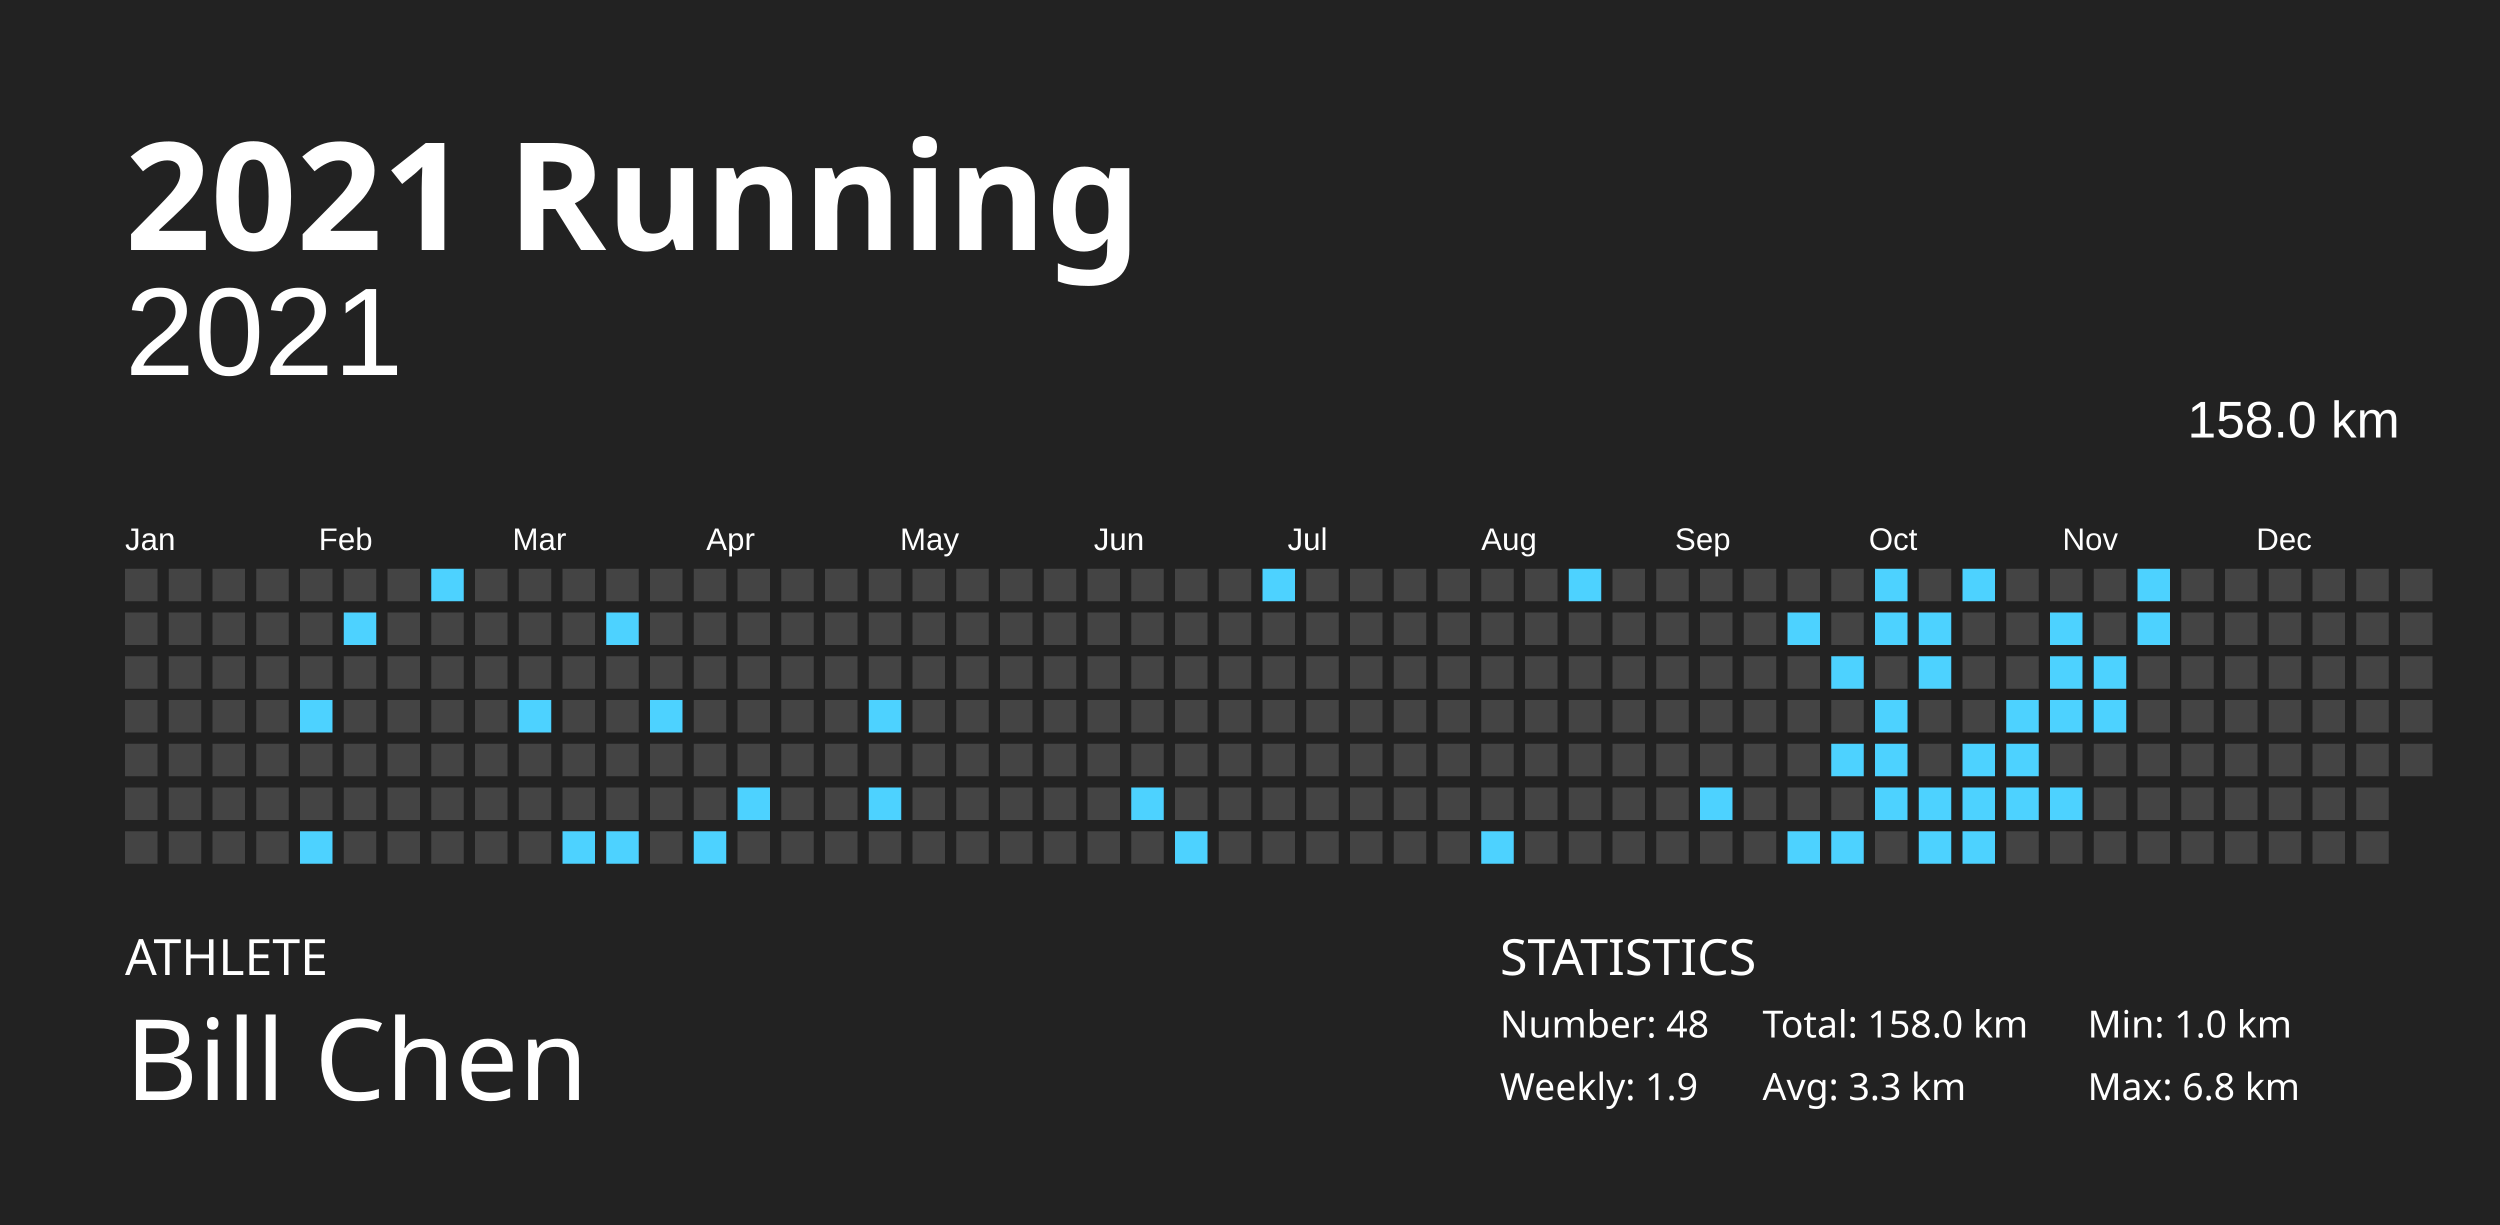
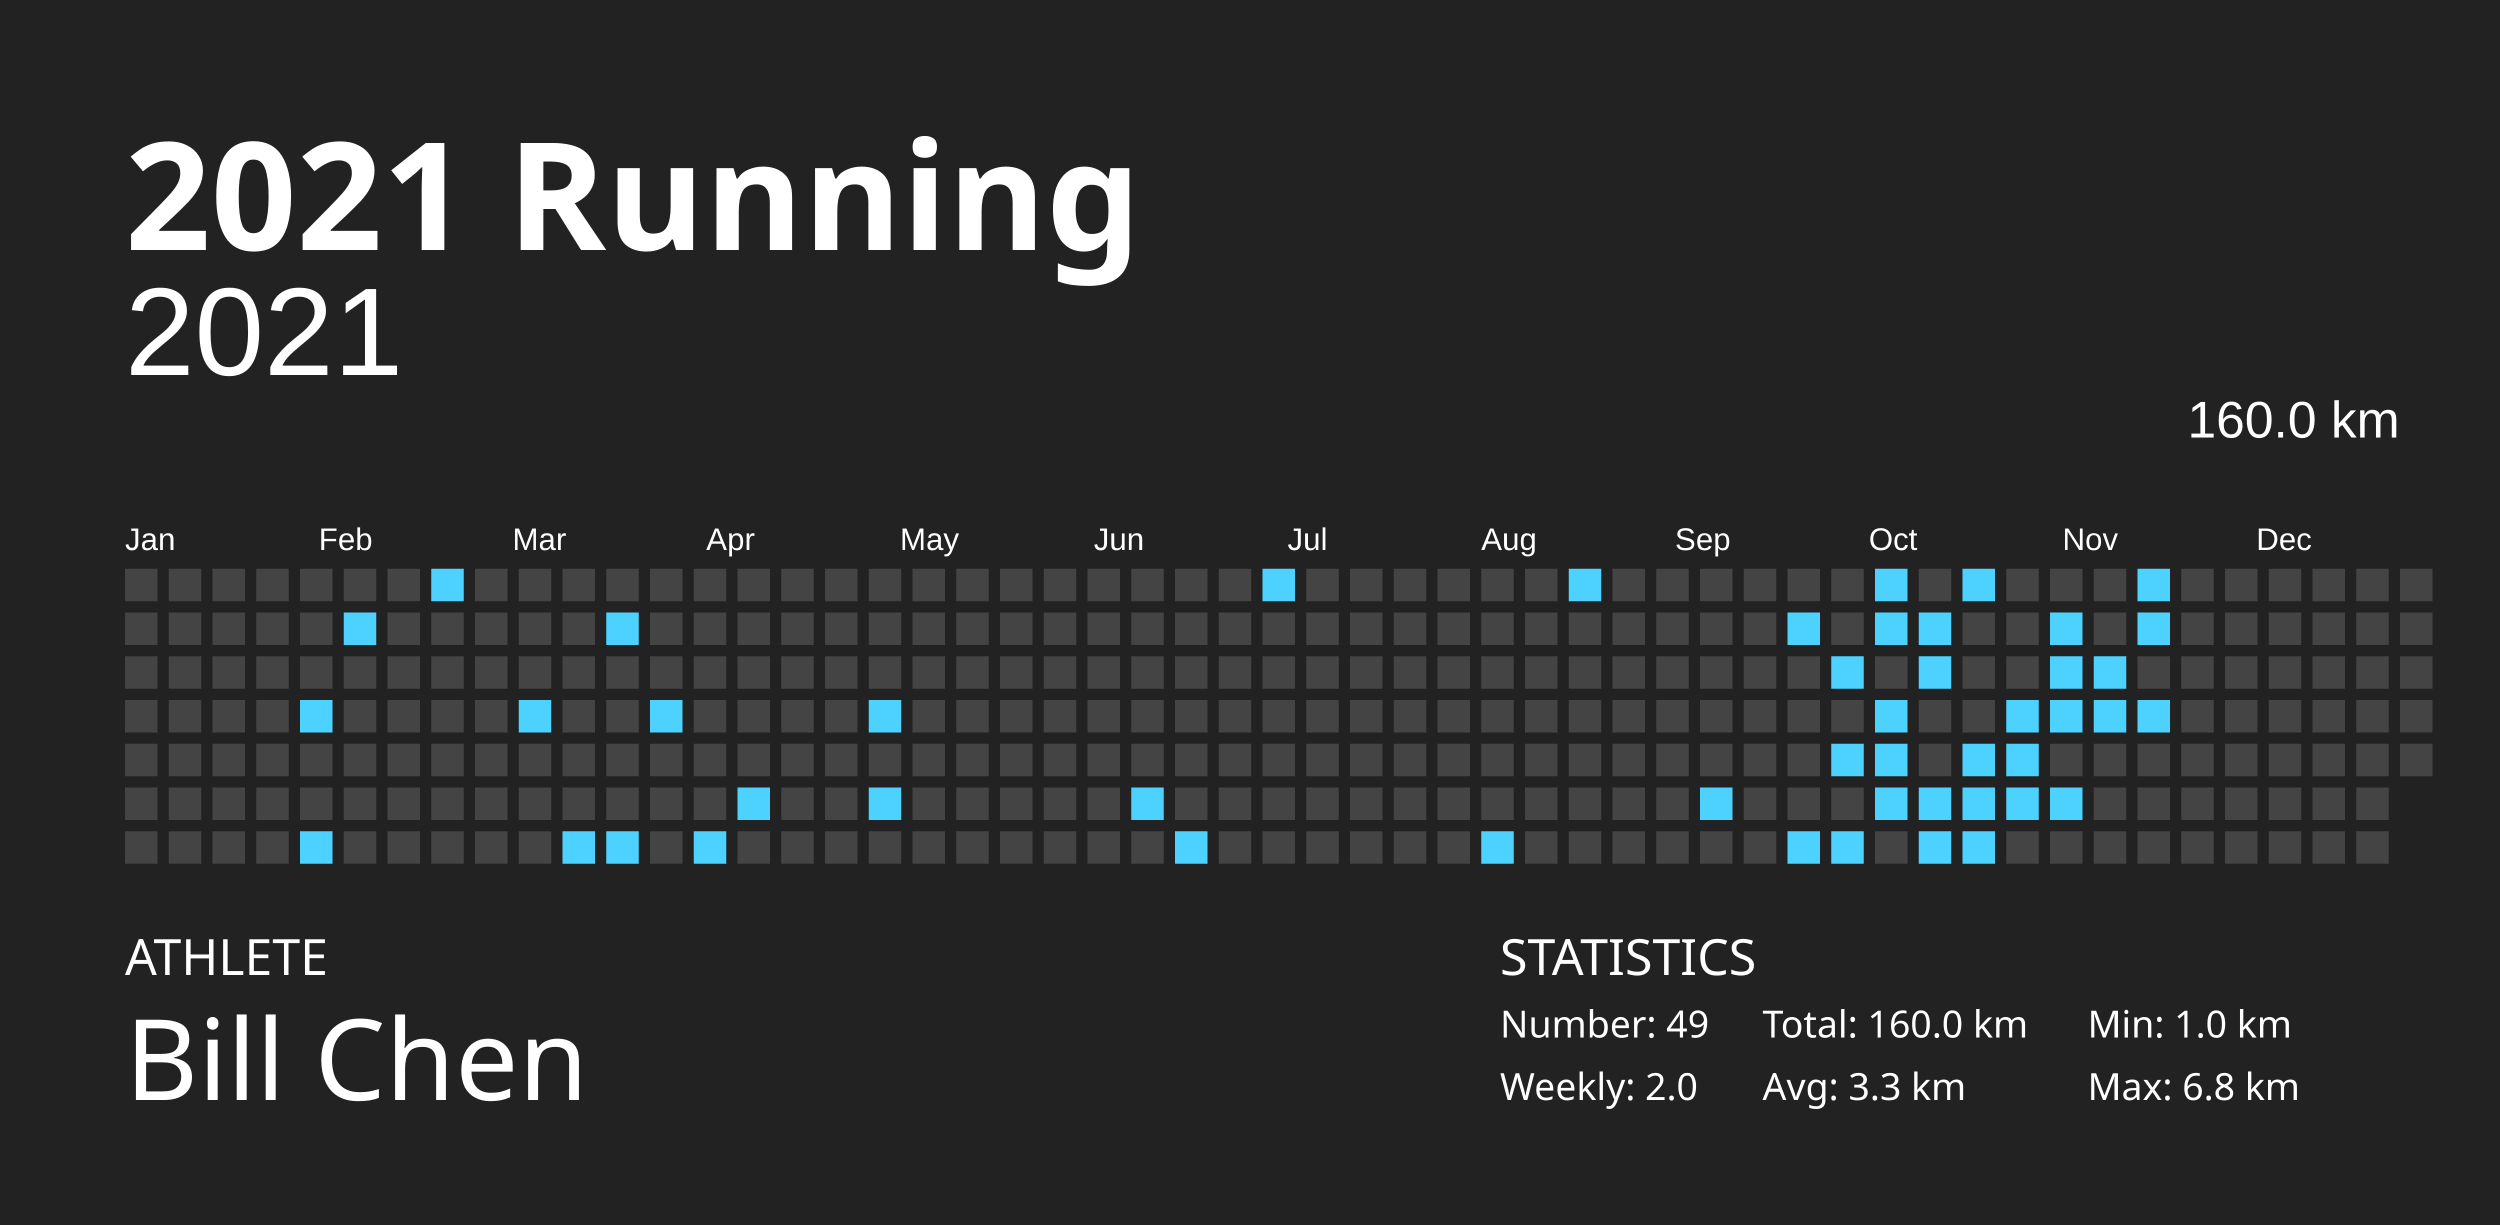
<svg xmlns="http://www.w3.org/2000/svg" baseProfile="full" height="98mm" version="1.1" viewBox="0,0,200,98" width="200mm">
  <defs />
  <rect fill="#222222" height="98" width="200" x="0" y="0" />
  <text fill="#FFFFFF" style="font-size:12px; font-family:Futura; font-weight:bold;" x="10" y="20">2021 Running</text>
  <text fill="#FFFFFF" style="font-size:4px; font-family:Futura" x="10" y="78">ATHLETE</text>
  <text fill="#FFFFFF" style="font-size:9px; font-family:Futura" x="10" y="88">Bill Chen</text>
  <text fill="#FFFFFF" style="font-size:4px; font-family:Futura" x="120" y="78">STATISTICS</text>
-   <text fill="#FFFFFF" style="font-size:3px; font-family:Futura" x="120" y="83">Number: 48</text>
-   <text fill="#FFFFFF" style="font-size:3px; font-family:Futura" x="120" y="88">Weekly: 1.9</text>
-   <text fill="#FFFFFF" style="font-size:3px; font-family:Futura" x="141" y="83">Total: 158.0 km</text>
+   <text fill="#FFFFFF" style="font-size:3px; font-family:Futura" x="120" y="83">Number: 49</text>
+   <text fill="#FFFFFF" style="font-size:3px; font-family:Futura" x="120" y="88">Weekly: 2.0</text>
+   <text fill="#FFFFFF" style="font-size:3px; font-family:Futura" x="141" y="83">Total: 160.0 km</text>
  <text fill="#FFFFFF" style="font-size:3px; font-family:Futura" x="141" y="88">Avg: 3.3 km</text>
  <text fill="#FFFFFF" style="font-size:3px; font-family:Futura" x="167" y="83">Min: 1.0 km</text>
  <text fill="#FFFFFF" style="font-size:3px; font-family:Futura" x="167" y="88">Max: 6.8 km</text>
  <text alignment-baseline="hanging" fill="#FFFFFF" style="font-size:10.0px; font-family:Arial;" x="10" y="30">2021</text>
-   <text alignment-baseline="hanging" fill="#FFFFFF" style="font-size:4.125px; font-family:Arial;" x="175" y="35">158.0 km</text>
+   <text alignment-baseline="hanging" fill="#FFFFFF" style="font-size:4.125px; font-family:Arial;" x="175" y="35">160.0 km</text>
  <text fill="#FFFFFF" style="font-size:2.5px; font-family:Arial" x="10.0" y="44">Jan</text>
  <text fill="#FFFFFF" style="font-size:2.5px; font-family:Arial" x="25.5" y="44">Feb</text>
  <text fill="#FFFFFF" style="font-size:2.5px; font-family:Arial" x="41.0" y="44">Mar</text>
  <text fill="#FFFFFF" style="font-size:2.5px; font-family:Arial" x="56.5" y="44">Apr</text>
  <text fill="#FFFFFF" style="font-size:2.5px; font-family:Arial" x="72.0" y="44">May</text>
  <text fill="#FFFFFF" style="font-size:2.5px; font-family:Arial" x="87.5" y="44">Jun</text>
  <text fill="#FFFFFF" style="font-size:2.5px; font-family:Arial" x="103.0" y="44">Jul</text>
  <text fill="#FFFFFF" style="font-size:2.5px; font-family:Arial" x="118.5" y="44">Aug</text>
  <text fill="#FFFFFF" style="font-size:2.5px; font-family:Arial" x="134.0" y="44">Sep</text>
  <text fill="#FFFFFF" style="font-size:2.5px; font-family:Arial" x="149.5" y="44">Oct</text>
  <text fill="#FFFFFF" style="font-size:2.5px; font-family:Arial" x="165.0" y="44">Nov</text>
  <text fill="#FFFFFF" style="font-size:2.5px; font-family:Arial" x="180.5" y="44">Dec</text>
  <rect fill="#444444" height="2.6" width="2.6" x="10.0" y="45.5" />
  <rect fill="#444444" height="2.6" width="2.6" x="10.0" y="49.0" />
  <rect fill="#444444" height="2.6" width="2.6" x="10.0" y="52.5" />
  <rect fill="#444444" height="2.6" width="2.6" x="10.0" y="56.0" />
  <rect fill="#444444" height="2.6" width="2.6" x="10.0" y="59.5" />
  <rect fill="#444444" height="2.6" width="2.6" x="10.0" y="63.0" />
  <rect fill="#444444" height="2.6" width="2.6" x="10.0" y="66.5" />
  <rect fill="#444444" height="2.6" width="2.6" x="13.5" y="45.5" />
  <rect fill="#444444" height="2.6" width="2.6" x="13.5" y="49.0" />
  <rect fill="#444444" height="2.6" width="2.6" x="13.5" y="52.5" />
  <rect fill="#444444" height="2.6" width="2.6" x="13.5" y="56.0" />
  <rect fill="#444444" height="2.6" width="2.6" x="13.5" y="59.5" />
  <rect fill="#444444" height="2.6" width="2.6" x="13.5" y="63.0" />
  <rect fill="#444444" height="2.6" width="2.6" x="13.5" y="66.5" />
  <rect fill="#444444" height="2.6" width="2.6" x="17.0" y="45.5" />
  <rect fill="#444444" height="2.6" width="2.6" x="17.0" y="49.0" />
  <rect fill="#444444" height="2.6" width="2.6" x="17.0" y="52.5" />
  <rect fill="#444444" height="2.6" width="2.6" x="17.0" y="56.0" />
  <rect fill="#444444" height="2.6" width="2.6" x="17.0" y="59.5" />
  <rect fill="#444444" height="2.6" width="2.6" x="17.0" y="63.0" />
  <rect fill="#444444" height="2.6" width="2.6" x="17.0" y="66.5" />
  <rect fill="#444444" height="2.6" width="2.6" x="20.5" y="45.5" />
  <rect fill="#444444" height="2.6" width="2.6" x="20.5" y="49.0" />
  <rect fill="#444444" height="2.6" width="2.6" x="20.5" y="52.5" />
  <rect fill="#444444" height="2.6" width="2.6" x="20.5" y="56.0" />
  <rect fill="#444444" height="2.6" width="2.6" x="20.5" y="59.5" />
  <rect fill="#444444" height="2.6" width="2.6" x="20.5" y="63.0" />
  <rect fill="#444444" height="2.6" width="2.6" x="20.5" y="66.5" />
  <rect fill="#444444" height="2.6" width="2.6" x="24.0" y="45.5" />
  <rect fill="#444444" height="2.6" width="2.6" x="24.0" y="49.0" />
  <rect fill="#444444" height="2.6" width="2.6" x="24.0" y="52.5" />
  <rect fill="#4dd2ff" height="2.6" width="2.6" x="24.0" y="56.0" />
  <rect fill="#444444" height="2.6" width="2.6" x="24.0" y="59.5" />
  <rect fill="#444444" height="2.6" width="2.6" x="24.0" y="63.0" />
  <rect fill="#4dd2ff" height="2.6" width="2.6" x="24.0" y="66.5" />
  <rect fill="#444444" height="2.6" width="2.6" x="27.5" y="45.5" />
  <rect fill="#4dd2ff" height="2.6" width="2.6" x="27.5" y="49.0" />
  <rect fill="#444444" height="2.6" width="2.6" x="27.5" y="52.5" />
  <rect fill="#444444" height="2.6" width="2.6" x="27.5" y="56.0" />
  <rect fill="#444444" height="2.6" width="2.6" x="27.5" y="59.5" />
  <rect fill="#444444" height="2.6" width="2.6" x="27.5" y="63.0" />
  <rect fill="#444444" height="2.6" width="2.6" x="27.5" y="66.5" />
  <rect fill="#444444" height="2.6" width="2.6" x="31.0" y="45.5" />
  <rect fill="#444444" height="2.6" width="2.6" x="31.0" y="49.0" />
  <rect fill="#444444" height="2.6" width="2.6" x="31.0" y="52.5" />
  <rect fill="#444444" height="2.6" width="2.6" x="31.0" y="56.0" />
  <rect fill="#444444" height="2.6" width="2.6" x="31.0" y="59.5" />
  <rect fill="#444444" height="2.6" width="2.6" x="31.0" y="63.0" />
  <rect fill="#444444" height="2.6" width="2.6" x="31.0" y="66.5" />
  <rect fill="#4dd2ff" height="2.6" width="2.6" x="34.5" y="45.5" />
  <rect fill="#444444" height="2.6" width="2.6" x="34.5" y="49.0" />
  <rect fill="#444444" height="2.6" width="2.6" x="34.5" y="52.5" />
  <rect fill="#444444" height="2.6" width="2.6" x="34.5" y="56.0" />
  <rect fill="#444444" height="2.6" width="2.6" x="34.5" y="59.5" />
  <rect fill="#444444" height="2.6" width="2.6" x="34.5" y="63.0" />
  <rect fill="#444444" height="2.6" width="2.6" x="34.5" y="66.5" />
  <rect fill="#444444" height="2.6" width="2.6" x="38.0" y="45.5" />
  <rect fill="#444444" height="2.6" width="2.6" x="38.0" y="49.0" />
  <rect fill="#444444" height="2.6" width="2.6" x="38.0" y="52.5" />
  <rect fill="#444444" height="2.6" width="2.6" x="38.0" y="56.0" />
  <rect fill="#444444" height="2.6" width="2.6" x="38.0" y="59.5" />
  <rect fill="#444444" height="2.6" width="2.6" x="38.0" y="63.0" />
  <rect fill="#444444" height="2.6" width="2.6" x="38.0" y="66.5" />
  <rect fill="#444444" height="2.6" width="2.6" x="41.5" y="45.5" />
  <rect fill="#444444" height="2.6" width="2.6" x="41.5" y="49.0" />
  <rect fill="#444444" height="2.6" width="2.6" x="41.5" y="52.5" />
  <rect fill="#4dd2ff" height="2.6" width="2.6" x="41.5" y="56.0" />
  <rect fill="#444444" height="2.6" width="2.6" x="41.5" y="59.5" />
  <rect fill="#444444" height="2.6" width="2.6" x="41.5" y="63.0" />
  <rect fill="#444444" height="2.6" width="2.6" x="41.5" y="66.5" />
  <rect fill="#444444" height="2.6" width="2.6" x="45.0" y="45.5" />
  <rect fill="#444444" height="2.6" width="2.6" x="45.0" y="49.0" />
  <rect fill="#444444" height="2.6" width="2.6" x="45.0" y="52.5" />
  <rect fill="#444444" height="2.6" width="2.6" x="45.0" y="56.0" />
  <rect fill="#444444" height="2.6" width="2.6" x="45.0" y="59.5" />
  <rect fill="#444444" height="2.6" width="2.6" x="45.0" y="63.0" />
  <rect fill="#4dd2ff" height="2.6" width="2.6" x="45.0" y="66.5" />
  <rect fill="#444444" height="2.6" width="2.6" x="48.5" y="45.5" />
  <rect fill="#4dd2ff" height="2.6" width="2.6" x="48.5" y="49.0" />
  <rect fill="#444444" height="2.6" width="2.6" x="48.5" y="52.5" />
  <rect fill="#444444" height="2.6" width="2.6" x="48.5" y="56.0" />
  <rect fill="#444444" height="2.6" width="2.6" x="48.5" y="59.5" />
  <rect fill="#444444" height="2.6" width="2.6" x="48.5" y="63.0" />
  <rect fill="#4dd2ff" height="2.6" width="2.6" x="48.5" y="66.5" />
  <rect fill="#444444" height="2.6" width="2.6" x="52.0" y="45.5" />
  <rect fill="#444444" height="2.6" width="2.6" x="52.0" y="49.0" />
  <rect fill="#444444" height="2.6" width="2.6" x="52.0" y="52.5" />
  <rect fill="#4dd2ff" height="2.6" width="2.6" x="52.0" y="56.0" />
  <rect fill="#444444" height="2.6" width="2.6" x="52.0" y="59.5" />
  <rect fill="#444444" height="2.6" width="2.6" x="52.0" y="63.0" />
  <rect fill="#444444" height="2.6" width="2.6" x="52.0" y="66.5" />
  <rect fill="#444444" height="2.6" width="2.6" x="55.5" y="45.5" />
  <rect fill="#444444" height="2.6" width="2.6" x="55.5" y="49.0" />
  <rect fill="#444444" height="2.6" width="2.6" x="55.5" y="52.5" />
  <rect fill="#444444" height="2.6" width="2.6" x="55.5" y="56.0" />
  <rect fill="#444444" height="2.6" width="2.6" x="55.5" y="59.5" />
  <rect fill="#444444" height="2.6" width="2.6" x="55.5" y="63.0" />
  <rect fill="#4dd2ff" height="2.6" width="2.6" x="55.5" y="66.5" />
  <rect fill="#444444" height="2.6" width="2.6" x="59.0" y="45.5" />
  <rect fill="#444444" height="2.6" width="2.6" x="59.0" y="49.0" />
  <rect fill="#444444" height="2.6" width="2.6" x="59.0" y="52.5" />
  <rect fill="#444444" height="2.6" width="2.6" x="59.0" y="56.0" />
  <rect fill="#444444" height="2.6" width="2.6" x="59.0" y="59.5" />
  <rect fill="#4dd2ff" height="2.6" width="2.6" x="59.0" y="63.0" />
  <rect fill="#444444" height="2.6" width="2.6" x="59.0" y="66.5" />
  <rect fill="#444444" height="2.6" width="2.6" x="62.5" y="45.5" />
  <rect fill="#444444" height="2.6" width="2.6" x="62.5" y="49.0" />
  <rect fill="#444444" height="2.6" width="2.6" x="62.5" y="52.5" />
  <rect fill="#444444" height="2.6" width="2.6" x="62.5" y="56.0" />
  <rect fill="#444444" height="2.6" width="2.6" x="62.5" y="59.5" />
  <rect fill="#444444" height="2.6" width="2.6" x="62.5" y="63.0" />
  <rect fill="#444444" height="2.6" width="2.6" x="62.5" y="66.5" />
  <rect fill="#444444" height="2.6" width="2.6" x="66.0" y="45.5" />
  <rect fill="#444444" height="2.6" width="2.6" x="66.0" y="49.0" />
  <rect fill="#444444" height="2.6" width="2.6" x="66.0" y="52.5" />
  <rect fill="#444444" height="2.6" width="2.6" x="66.0" y="56.0" />
  <rect fill="#444444" height="2.6" width="2.6" x="66.0" y="59.5" />
  <rect fill="#444444" height="2.6" width="2.6" x="66.0" y="63.0" />
  <rect fill="#444444" height="2.6" width="2.6" x="66.0" y="66.5" />
  <rect fill="#444444" height="2.6" width="2.6" x="69.5" y="45.5" />
  <rect fill="#444444" height="2.6" width="2.6" x="69.5" y="49.0" />
  <rect fill="#444444" height="2.6" width="2.6" x="69.5" y="52.5" />
  <rect fill="#4dd2ff" height="2.6" width="2.6" x="69.5" y="56.0" />
  <rect fill="#444444" height="2.6" width="2.6" x="69.5" y="59.5" />
  <rect fill="#4dd2ff" height="2.6" width="2.6" x="69.5" y="63.0" />
  <rect fill="#444444" height="2.6" width="2.6" x="69.5" y="66.5" />
  <rect fill="#444444" height="2.6" width="2.6" x="73.0" y="45.5" />
  <rect fill="#444444" height="2.6" width="2.6" x="73.0" y="49.0" />
  <rect fill="#444444" height="2.6" width="2.6" x="73.0" y="52.5" />
  <rect fill="#444444" height="2.6" width="2.6" x="73.0" y="56.0" />
  <rect fill="#444444" height="2.6" width="2.6" x="73.0" y="59.5" />
  <rect fill="#444444" height="2.6" width="2.6" x="73.0" y="63.0" />
  <rect fill="#444444" height="2.6" width="2.6" x="73.0" y="66.5" />
  <rect fill="#444444" height="2.6" width="2.6" x="76.5" y="45.5" />
  <rect fill="#444444" height="2.6" width="2.6" x="76.5" y="49.0" />
  <rect fill="#444444" height="2.6" width="2.6" x="76.5" y="52.5" />
  <rect fill="#444444" height="2.6" width="2.6" x="76.5" y="56.0" />
  <rect fill="#444444" height="2.6" width="2.6" x="76.5" y="59.5" />
  <rect fill="#444444" height="2.6" width="2.6" x="76.5" y="63.0" />
  <rect fill="#444444" height="2.6" width="2.6" x="76.5" y="66.5" />
  <rect fill="#444444" height="2.6" width="2.6" x="80.0" y="45.5" />
  <rect fill="#444444" height="2.6" width="2.6" x="80.0" y="49.0" />
  <rect fill="#444444" height="2.6" width="2.6" x="80.0" y="52.5" />
  <rect fill="#444444" height="2.6" width="2.6" x="80.0" y="56.0" />
  <rect fill="#444444" height="2.6" width="2.6" x="80.0" y="59.5" />
  <rect fill="#444444" height="2.6" width="2.6" x="80.0" y="63.0" />
  <rect fill="#444444" height="2.6" width="2.6" x="80.0" y="66.5" />
  <rect fill="#444444" height="2.6" width="2.6" x="83.5" y="45.5" />
  <rect fill="#444444" height="2.6" width="2.6" x="83.5" y="49.0" />
  <rect fill="#444444" height="2.6" width="2.6" x="83.5" y="52.5" />
  <rect fill="#444444" height="2.6" width="2.6" x="83.5" y="56.0" />
  <rect fill="#444444" height="2.6" width="2.6" x="83.5" y="59.5" />
  <rect fill="#444444" height="2.6" width="2.6" x="83.5" y="63.0" />
  <rect fill="#444444" height="2.6" width="2.6" x="83.5" y="66.5" />
  <rect fill="#444444" height="2.6" width="2.6" x="87.0" y="45.5" />
  <rect fill="#444444" height="2.6" width="2.6" x="87.0" y="49.0" />
  <rect fill="#444444" height="2.6" width="2.6" x="87.0" y="52.5" />
  <rect fill="#444444" height="2.6" width="2.6" x="87.0" y="56.0" />
  <rect fill="#444444" height="2.6" width="2.6" x="87.0" y="59.5" />
  <rect fill="#444444" height="2.6" width="2.6" x="87.0" y="63.0" />
  <rect fill="#444444" height="2.6" width="2.6" x="87.0" y="66.5" />
  <rect fill="#444444" height="2.6" width="2.6" x="90.5" y="45.5" />
  <rect fill="#444444" height="2.6" width="2.6" x="90.5" y="49.0" />
  <rect fill="#444444" height="2.6" width="2.6" x="90.5" y="52.5" />
  <rect fill="#444444" height="2.6" width="2.6" x="90.5" y="56.0" />
  <rect fill="#444444" height="2.6" width="2.6" x="90.5" y="59.5" />
  <rect fill="#4dd2ff" height="2.6" width="2.6" x="90.5" y="63.0" />
  <rect fill="#444444" height="2.6" width="2.6" x="90.5" y="66.5" />
  <rect fill="#444444" height="2.6" width="2.6" x="94.0" y="45.5" />
  <rect fill="#444444" height="2.6" width="2.6" x="94.0" y="49.0" />
  <rect fill="#444444" height="2.6" width="2.6" x="94.0" y="52.5" />
  <rect fill="#444444" height="2.6" width="2.6" x="94.0" y="56.0" />
  <rect fill="#444444" height="2.6" width="2.6" x="94.0" y="59.5" />
  <rect fill="#444444" height="2.6" width="2.6" x="94.0" y="63.0" />
  <rect fill="#4dd2ff" height="2.6" width="2.6" x="94.0" y="66.5" />
  <rect fill="#444444" height="2.6" width="2.6" x="97.5" y="45.5" />
  <rect fill="#444444" height="2.6" width="2.6" x="97.5" y="49.0" />
  <rect fill="#444444" height="2.6" width="2.6" x="97.5" y="52.5" />
  <rect fill="#444444" height="2.6" width="2.6" x="97.5" y="56.0" />
  <rect fill="#444444" height="2.6" width="2.6" x="97.5" y="59.5" />
  <rect fill="#444444" height="2.6" width="2.6" x="97.5" y="63.0" />
  <rect fill="#444444" height="2.6" width="2.6" x="97.5" y="66.5" />
  <rect fill="#4dd2ff" height="2.6" width="2.6" x="101.0" y="45.5" />
  <rect fill="#444444" height="2.6" width="2.6" x="101.0" y="49.0" />
  <rect fill="#444444" height="2.6" width="2.6" x="101.0" y="52.5" />
  <rect fill="#444444" height="2.6" width="2.6" x="101.0" y="56.0" />
  <rect fill="#444444" height="2.6" width="2.6" x="101.0" y="59.5" />
  <rect fill="#444444" height="2.6" width="2.6" x="101.0" y="63.0" />
  <rect fill="#444444" height="2.6" width="2.6" x="101.0" y="66.5" />
  <rect fill="#444444" height="2.6" width="2.6" x="104.5" y="45.5" />
  <rect fill="#444444" height="2.6" width="2.6" x="104.5" y="49.0" />
  <rect fill="#444444" height="2.6" width="2.6" x="104.5" y="52.5" />
  <rect fill="#444444" height="2.6" width="2.6" x="104.5" y="56.0" />
  <rect fill="#444444" height="2.6" width="2.6" x="104.5" y="59.5" />
  <rect fill="#444444" height="2.6" width="2.6" x="104.5" y="63.0" />
  <rect fill="#444444" height="2.6" width="2.6" x="104.5" y="66.5" />
  <rect fill="#444444" height="2.6" width="2.6" x="108.0" y="45.5" />
  <rect fill="#444444" height="2.6" width="2.6" x="108.0" y="49.0" />
  <rect fill="#444444" height="2.6" width="2.6" x="108.0" y="52.5" />
  <rect fill="#444444" height="2.6" width="2.6" x="108.0" y="56.0" />
  <rect fill="#444444" height="2.6" width="2.6" x="108.0" y="59.5" />
  <rect fill="#444444" height="2.6" width="2.6" x="108.0" y="63.0" />
  <rect fill="#444444" height="2.6" width="2.6" x="108.0" y="66.5" />
  <rect fill="#444444" height="2.6" width="2.6" x="111.5" y="45.5" />
  <rect fill="#444444" height="2.6" width="2.6" x="111.5" y="49.0" />
  <rect fill="#444444" height="2.6" width="2.6" x="111.5" y="52.5" />
  <rect fill="#444444" height="2.6" width="2.6" x="111.5" y="56.0" />
  <rect fill="#444444" height="2.6" width="2.6" x="111.5" y="59.5" />
  <rect fill="#444444" height="2.6" width="2.6" x="111.5" y="63.0" />
  <rect fill="#444444" height="2.6" width="2.6" x="111.5" y="66.5" />
  <rect fill="#444444" height="2.6" width="2.6" x="115.0" y="45.5" />
  <rect fill="#444444" height="2.6" width="2.6" x="115.0" y="49.0" />
  <rect fill="#444444" height="2.6" width="2.6" x="115.0" y="52.5" />
  <rect fill="#444444" height="2.6" width="2.6" x="115.0" y="56.0" />
  <rect fill="#444444" height="2.6" width="2.6" x="115.0" y="59.5" />
  <rect fill="#444444" height="2.6" width="2.6" x="115.0" y="63.0" />
  <rect fill="#444444" height="2.6" width="2.6" x="115.0" y="66.5" />
  <rect fill="#444444" height="2.6" width="2.6" x="118.5" y="45.5" />
  <rect fill="#444444" height="2.6" width="2.6" x="118.5" y="49.0" />
  <rect fill="#444444" height="2.6" width="2.6" x="118.5" y="52.5" />
  <rect fill="#444444" height="2.6" width="2.6" x="118.5" y="56.0" />
  <rect fill="#444444" height="2.6" width="2.6" x="118.5" y="59.5" />
  <rect fill="#444444" height="2.6" width="2.6" x="118.5" y="63.0" />
  <rect fill="#4dd2ff" height="2.6" width="2.6" x="118.5" y="66.5" />
  <rect fill="#444444" height="2.6" width="2.6" x="122.0" y="45.5" />
  <rect fill="#444444" height="2.6" width="2.6" x="122.0" y="49.0" />
  <rect fill="#444444" height="2.6" width="2.6" x="122.0" y="52.5" />
  <rect fill="#444444" height="2.6" width="2.6" x="122.0" y="56.0" />
  <rect fill="#444444" height="2.6" width="2.6" x="122.0" y="59.5" />
  <rect fill="#444444" height="2.6" width="2.6" x="122.0" y="63.0" />
  <rect fill="#444444" height="2.6" width="2.6" x="122.0" y="66.5" />
  <rect fill="#4dd2ff" height="2.6" width="2.6" x="125.5" y="45.5" />
  <rect fill="#444444" height="2.6" width="2.6" x="125.5" y="49.0" />
  <rect fill="#444444" height="2.6" width="2.6" x="125.5" y="52.5" />
  <rect fill="#444444" height="2.6" width="2.6" x="125.5" y="56.0" />
  <rect fill="#444444" height="2.6" width="2.6" x="125.5" y="59.5" />
  <rect fill="#444444" height="2.6" width="2.6" x="125.5" y="63.0" />
  <rect fill="#444444" height="2.6" width="2.6" x="125.5" y="66.5" />
  <rect fill="#444444" height="2.6" width="2.6" x="129.0" y="45.5" />
  <rect fill="#444444" height="2.6" width="2.6" x="129.0" y="49.0" />
  <rect fill="#444444" height="2.6" width="2.6" x="129.0" y="52.5" />
  <rect fill="#444444" height="2.6" width="2.6" x="129.0" y="56.0" />
  <rect fill="#444444" height="2.6" width="2.6" x="129.0" y="59.5" />
  <rect fill="#444444" height="2.6" width="2.6" x="129.0" y="63.0" />
  <rect fill="#444444" height="2.6" width="2.6" x="129.0" y="66.5" />
  <rect fill="#444444" height="2.6" width="2.6" x="132.5" y="45.5" />
  <rect fill="#444444" height="2.6" width="2.6" x="132.5" y="49.0" />
  <rect fill="#444444" height="2.6" width="2.6" x="132.5" y="52.5" />
  <rect fill="#444444" height="2.6" width="2.6" x="132.5" y="56.0" />
  <rect fill="#444444" height="2.6" width="2.6" x="132.5" y="59.5" />
  <rect fill="#444444" height="2.6" width="2.6" x="132.5" y="63.0" />
  <rect fill="#444444" height="2.6" width="2.6" x="132.5" y="66.5" />
  <rect fill="#444444" height="2.6" width="2.6" x="136.0" y="45.5" />
  <rect fill="#444444" height="2.6" width="2.6" x="136.0" y="49.0" />
  <rect fill="#444444" height="2.6" width="2.6" x="136.0" y="52.5" />
  <rect fill="#444444" height="2.6" width="2.6" x="136.0" y="56.0" />
  <rect fill="#444444" height="2.6" width="2.6" x="136.0" y="59.5" />
  <rect fill="#4dd2ff" height="2.6" width="2.6" x="136.0" y="63.0" />
  <rect fill="#444444" height="2.6" width="2.6" x="136.0" y="66.5" />
  <rect fill="#444444" height="2.6" width="2.6" x="139.5" y="45.5" />
  <rect fill="#444444" height="2.6" width="2.6" x="139.5" y="49.0" />
  <rect fill="#444444" height="2.6" width="2.6" x="139.5" y="52.5" />
  <rect fill="#444444" height="2.6" width="2.6" x="139.5" y="56.0" />
  <rect fill="#444444" height="2.6" width="2.6" x="139.5" y="59.5" />
  <rect fill="#444444" height="2.6" width="2.6" x="139.5" y="63.0" />
  <rect fill="#444444" height="2.6" width="2.6" x="139.5" y="66.5" />
  <rect fill="#444444" height="2.6" width="2.6" x="143.0" y="45.5" />
  <rect fill="#4dd2ff" height="2.6" width="2.6" x="143.0" y="49.0" />
  <rect fill="#444444" height="2.6" width="2.6" x="143.0" y="52.5" />
  <rect fill="#444444" height="2.6" width="2.6" x="143.0" y="56.0" />
  <rect fill="#444444" height="2.6" width="2.6" x="143.0" y="59.5" />
  <rect fill="#444444" height="2.6" width="2.6" x="143.0" y="63.0" />
  <rect fill="#4dd2ff" height="2.6" width="2.6" x="143.0" y="66.5" />
  <rect fill="#444444" height="2.6" width="2.6" x="146.5" y="45.5" />
  <rect fill="#444444" height="2.6" width="2.6" x="146.5" y="49.0" />
  <rect fill="#4dd2ff" height="2.6" width="2.6" x="146.5" y="52.5" />
  <rect fill="#444444" height="2.6" width="2.6" x="146.5" y="56.0" />
  <rect fill="#4dd2ff" height="2.6" width="2.6" x="146.5" y="59.5" />
  <rect fill="#444444" height="2.6" width="2.6" x="146.5" y="63.0" />
  <rect fill="#4dd2ff" height="2.6" width="2.6" x="146.5" y="66.5" />
  <rect fill="#4dd2ff" height="2.6" width="2.6" x="150.0" y="45.5" />
  <rect fill="#4dd2ff" height="2.6" width="2.6" x="150.0" y="49.0" />
  <rect fill="#444444" height="2.6" width="2.6" x="150.0" y="52.5" />
  <rect fill="#4dd2ff" height="2.6" width="2.6" x="150.0" y="56.0" />
  <rect fill="#4dd2ff" height="2.6" width="2.6" x="150.0" y="59.5" />
  <rect fill="#4dd2ff" height="2.6" width="2.6" x="150.0" y="63.0" />
  <rect fill="#444444" height="2.6" width="2.6" x="150.0" y="66.5" />
  <rect fill="#444444" height="2.6" width="2.6" x="153.5" y="45.5" />
  <rect fill="#4dd2ff" height="2.6" width="2.6" x="153.5" y="49.0" />
  <rect fill="#4dd2ff" height="2.6" width="2.6" x="153.5" y="52.5" />
  <rect fill="#444444" height="2.6" width="2.6" x="153.5" y="56.0" />
  <rect fill="#444444" height="2.6" width="2.6" x="153.5" y="59.5" />
  <rect fill="#4dd2ff" height="2.6" width="2.6" x="153.5" y="63.0" />
  <rect fill="#4dd2ff" height="2.6" width="2.6" x="153.5" y="66.5" />
  <rect fill="#4dd2ff" height="2.6" width="2.6" x="157.0" y="45.5" />
  <rect fill="#444444" height="2.6" width="2.6" x="157.0" y="49.0" />
  <rect fill="#444444" height="2.6" width="2.6" x="157.0" y="52.5" />
  <rect fill="#444444" height="2.6" width="2.6" x="157.0" y="56.0" />
  <rect fill="#4dd2ff" height="2.6" width="2.6" x="157.0" y="59.5" />
  <rect fill="#4dd2ff" height="2.6" width="2.6" x="157.0" y="63.0" />
  <rect fill="#4dd2ff" height="2.6" width="2.6" x="157.0" y="66.5" />
  <rect fill="#444444" height="2.6" width="2.6" x="160.5" y="45.5" />
  <rect fill="#444444" height="2.6" width="2.6" x="160.5" y="49.0" />
  <rect fill="#444444" height="2.6" width="2.6" x="160.5" y="52.5" />
  <rect fill="#4dd2ff" height="2.6" width="2.6" x="160.5" y="56.0" />
  <rect fill="#4dd2ff" height="2.6" width="2.6" x="160.5" y="59.5" />
  <rect fill="#4dd2ff" height="2.6" width="2.6" x="160.5" y="63.0" />
  <rect fill="#444444" height="2.6" width="2.6" x="160.5" y="66.5" />
  <rect fill="#444444" height="2.6" width="2.6" x="164.0" y="45.5" />
  <rect fill="#4dd2ff" height="2.6" width="2.6" x="164.0" y="49.0" />
  <rect fill="#4dd2ff" height="2.6" width="2.6" x="164.0" y="52.5" />
  <rect fill="#4dd2ff" height="2.6" width="2.6" x="164.0" y="56.0" />
  <rect fill="#444444" height="2.6" width="2.6" x="164.0" y="59.5" />
  <rect fill="#4dd2ff" height="2.6" width="2.6" x="164.0" y="63.0" />
  <rect fill="#444444" height="2.6" width="2.6" x="164.0" y="66.5" />
  <rect fill="#444444" height="2.6" width="2.6" x="167.5" y="45.5" />
  <rect fill="#444444" height="2.6" width="2.6" x="167.5" y="49.0" />
  <rect fill="#4dd2ff" height="2.6" width="2.6" x="167.5" y="52.5" />
  <rect fill="#4dd2ff" height="2.6" width="2.6" x="167.5" y="56.0" />
  <rect fill="#444444" height="2.6" width="2.6" x="167.5" y="59.5" />
  <rect fill="#444444" height="2.6" width="2.6" x="167.5" y="63.0" />
  <rect fill="#444444" height="2.6" width="2.6" x="167.5" y="66.5" />
  <rect fill="#4dd2ff" height="2.6" width="2.6" x="171.0" y="45.5" />
  <rect fill="#4dd2ff" height="2.6" width="2.6" x="171.0" y="49.0" />
  <rect fill="#444444" height="2.6" width="2.6" x="171.0" y="52.5" />
-   <rect fill="#444444" height="2.6" width="2.6" x="171.0" y="56.0" />
+   <rect fill="#4dd2ff" height="2.6" width="2.6" x="171.0" y="56.0" />
  <rect fill="#444444" height="2.6" width="2.6" x="171.0" y="59.5" />
  <rect fill="#444444" height="2.6" width="2.6" x="171.0" y="63.0" />
  <rect fill="#444444" height="2.6" width="2.6" x="171.0" y="66.5" />
  <rect fill="#444444" height="2.6" width="2.6" x="174.5" y="45.5" />
  <rect fill="#444444" height="2.6" width="2.6" x="174.5" y="49.0" />
  <rect fill="#444444" height="2.6" width="2.6" x="174.5" y="52.5" />
  <rect fill="#444444" height="2.6" width="2.6" x="174.5" y="56.0" />
  <rect fill="#444444" height="2.6" width="2.6" x="174.5" y="59.5" />
  <rect fill="#444444" height="2.6" width="2.6" x="174.5" y="63.0" />
  <rect fill="#444444" height="2.6" width="2.6" x="174.5" y="66.5" />
  <rect fill="#444444" height="2.6" width="2.6" x="178.0" y="45.5" />
  <rect fill="#444444" height="2.6" width="2.6" x="178.0" y="49.0" />
  <rect fill="#444444" height="2.6" width="2.6" x="178.0" y="52.5" />
  <rect fill="#444444" height="2.6" width="2.6" x="178.0" y="56.0" />
  <rect fill="#444444" height="2.6" width="2.6" x="178.0" y="59.5" />
  <rect fill="#444444" height="2.6" width="2.6" x="178.0" y="63.0" />
  <rect fill="#444444" height="2.6" width="2.6" x="178.0" y="66.5" />
  <rect fill="#444444" height="2.6" width="2.6" x="181.5" y="45.5" />
  <rect fill="#444444" height="2.6" width="2.6" x="181.5" y="49.0" />
  <rect fill="#444444" height="2.6" width="2.6" x="181.5" y="52.5" />
  <rect fill="#444444" height="2.6" width="2.6" x="181.5" y="56.0" />
  <rect fill="#444444" height="2.6" width="2.6" x="181.5" y="59.5" />
  <rect fill="#444444" height="2.6" width="2.6" x="181.5" y="63.0" />
  <rect fill="#444444" height="2.6" width="2.6" x="181.5" y="66.5" />
  <rect fill="#444444" height="2.6" width="2.6" x="185.0" y="45.5" />
  <rect fill="#444444" height="2.6" width="2.6" x="185.0" y="49.0" />
  <rect fill="#444444" height="2.6" width="2.6" x="185.0" y="52.5" />
  <rect fill="#444444" height="2.6" width="2.6" x="185.0" y="56.0" />
  <rect fill="#444444" height="2.6" width="2.6" x="185.0" y="59.5" />
  <rect fill="#444444" height="2.6" width="2.6" x="185.0" y="63.0" />
  <rect fill="#444444" height="2.6" width="2.6" x="185.0" y="66.5" />
  <rect fill="#444444" height="2.6" width="2.6" x="188.5" y="45.5" />
  <rect fill="#444444" height="2.6" width="2.6" x="188.5" y="49.0" />
  <rect fill="#444444" height="2.6" width="2.6" x="188.5" y="52.5" />
  <rect fill="#444444" height="2.6" width="2.6" x="188.5" y="56.0" />
  <rect fill="#444444" height="2.6" width="2.6" x="188.5" y="59.5" />
  <rect fill="#444444" height="2.6" width="2.6" x="188.5" y="63.0" />
  <rect fill="#444444" height="2.6" width="2.6" x="188.5" y="66.5" />
  <rect fill="#444444" height="2.6" width="2.6" x="192.0" y="45.5" />
  <rect fill="#444444" height="2.6" width="2.6" x="192.0" y="49.0" />
  <rect fill="#444444" height="2.6" width="2.6" x="192.0" y="52.5" />
  <rect fill="#444444" height="2.6" width="2.6" x="192.0" y="56.0" />
  <rect fill="#444444" height="2.6" width="2.6" x="192.0" y="59.5" />
</svg>
